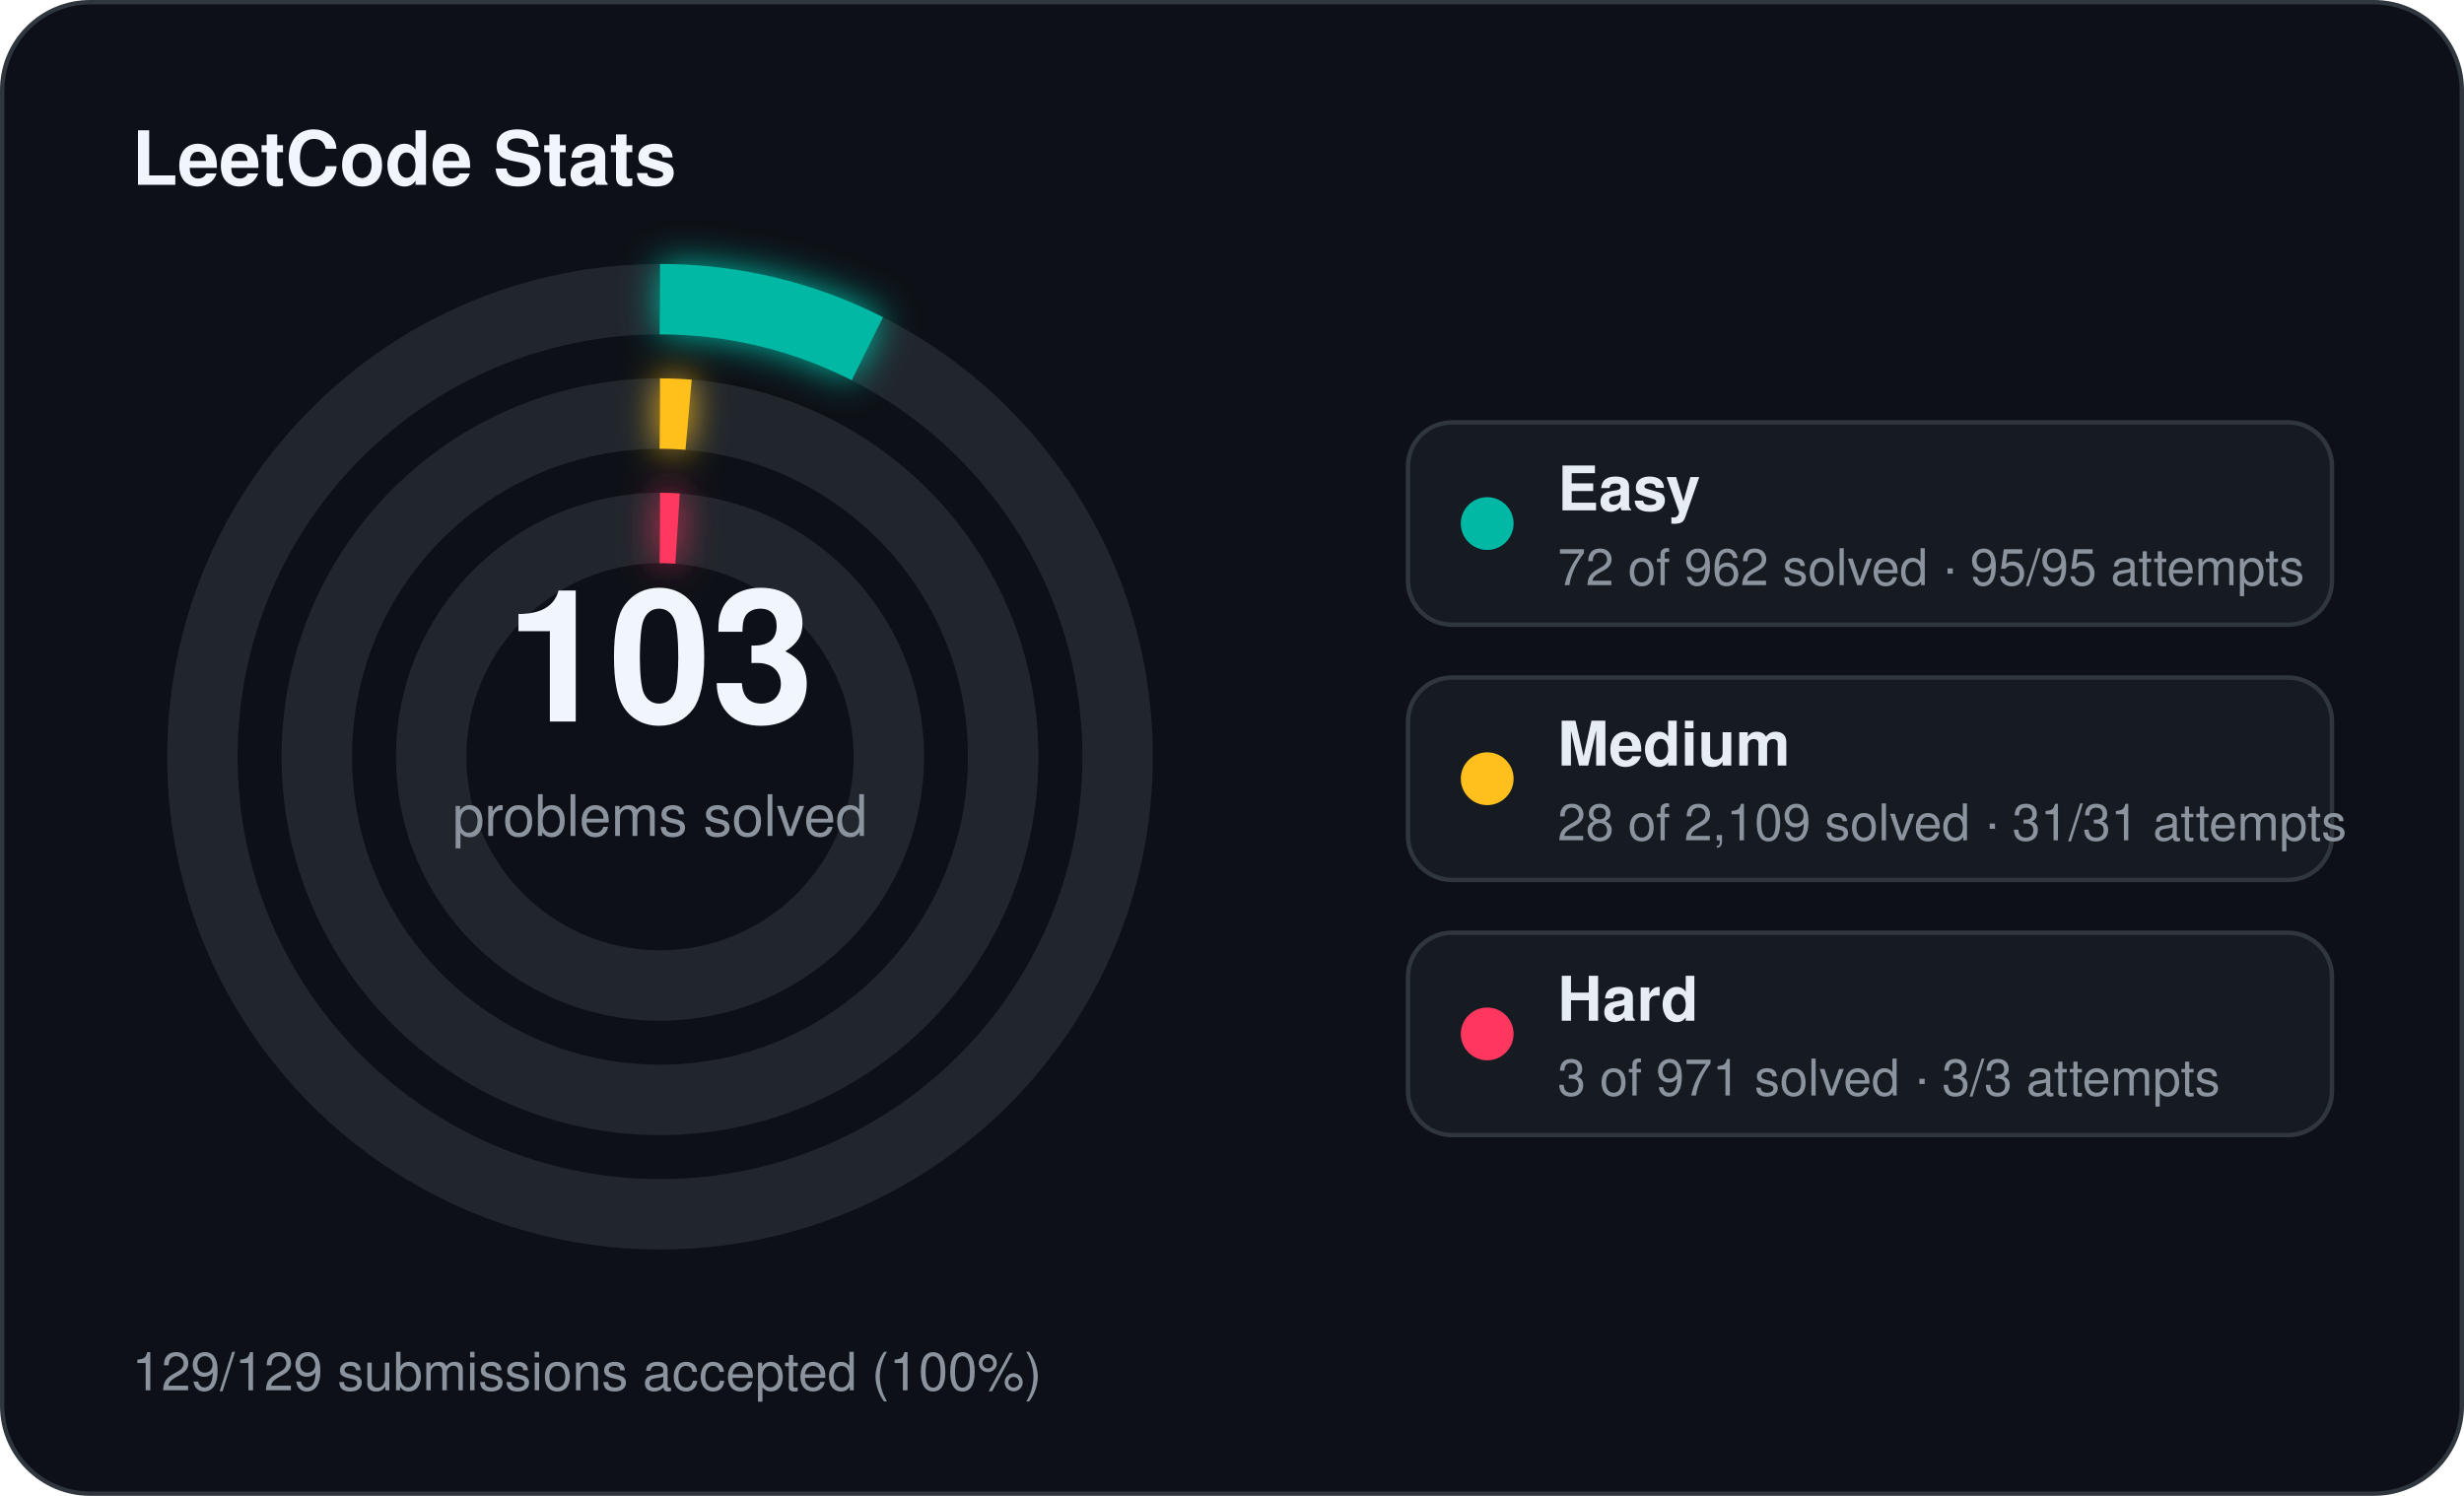
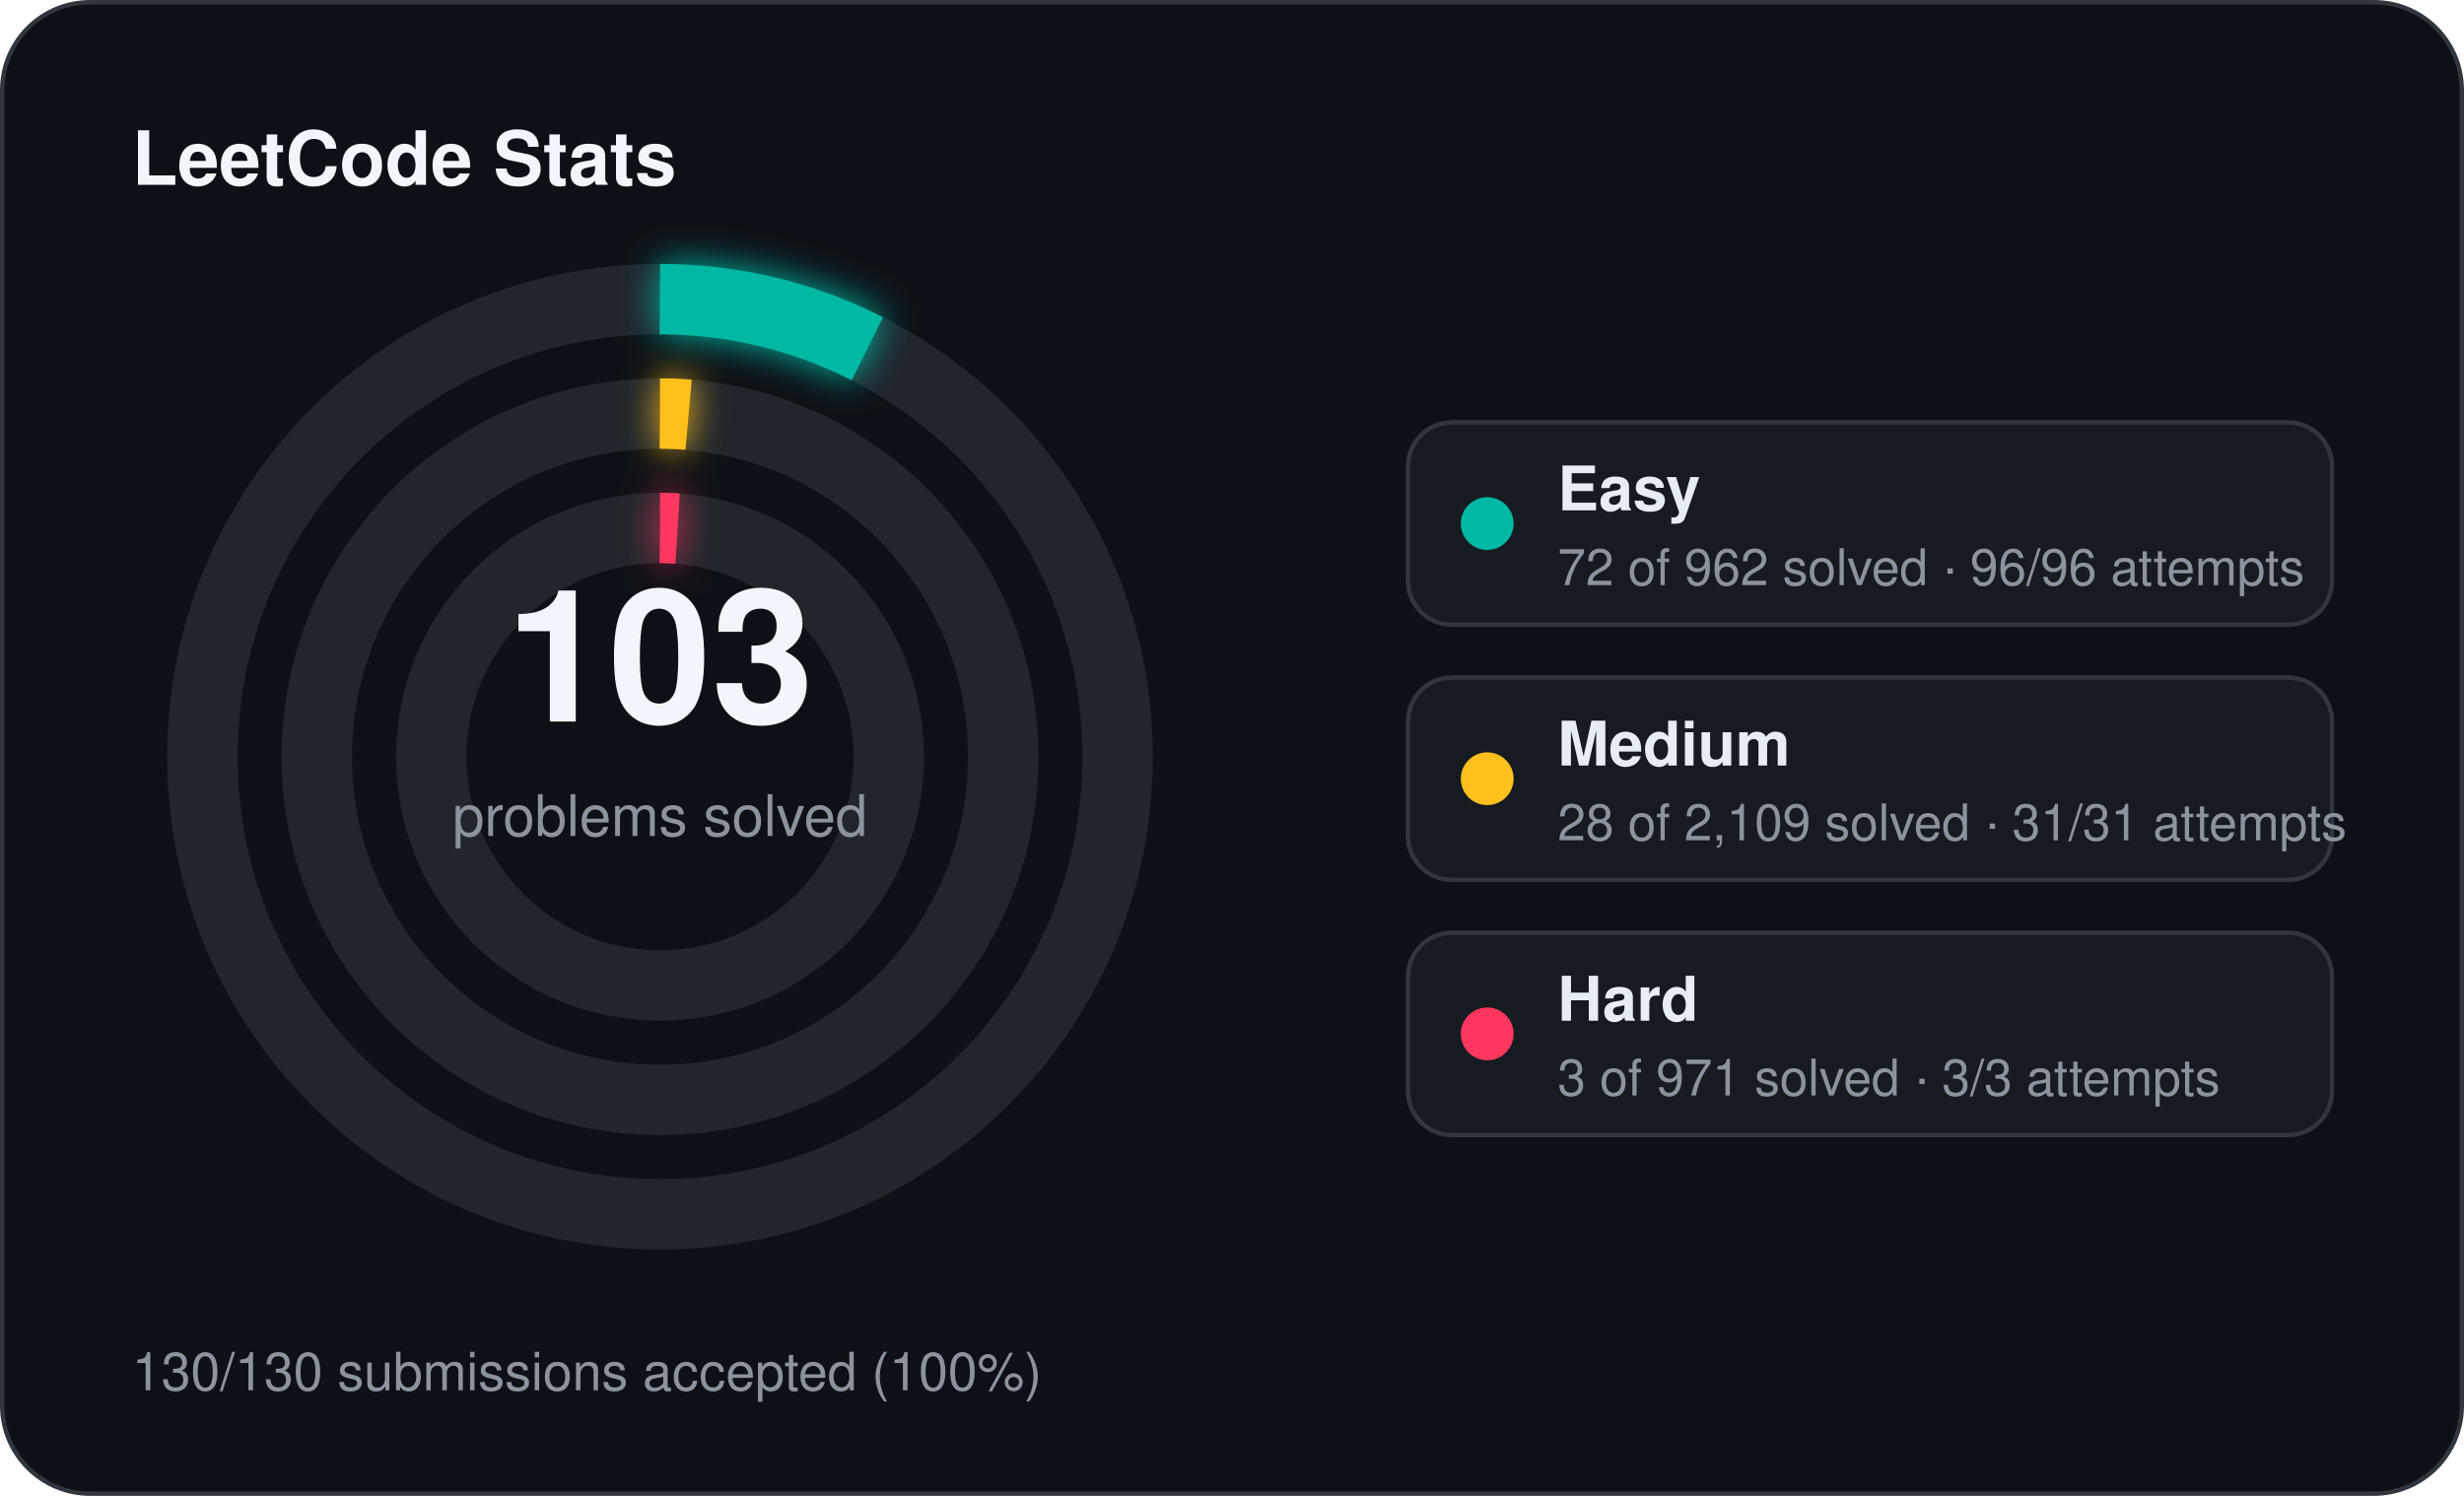
<svg xmlns="http://www.w3.org/2000/svg" width="560" height="340" viewBox="0 0 560 340">
  <defs>
    <filter id="stats-glow" x="-60%" y="-60%" width="220%" height="220%">
      <feGaussianBlur stdDeviation="4" result="blur" />
      <feMerge>
        <feMergeNode in="blur" />
        <feMergeNode in="SourceGraphic" />
      </feMerge>
    </filter>
  </defs>
  <rect x="0.5" y="0.5" width="559" height="339" rx="20" fill="#0d1117" stroke="#30363d" stroke-width="1" />
  <text x="30" y="42" fill="#f0f6fc" font-family="Segoe UI, Helvetica, Arial, sans-serif" font-size="17" font-weight="700">LeetCode Stats</text>
  <circle cx="150" cy="172" r="104" fill="none" stroke="#21262d" stroke-width="16" />
  <circle cx="150" cy="172" r="104" fill="none" stroke="#00b8a3" stroke-width="16" stroke-linecap="butt" stroke-dasharray="48.91 653.45" transform="rotate(-90 150 172)" filter="url(#stats-glow)" />
  <circle cx="150" cy="172" r="78" fill="none" stroke="#21262d" stroke-width="16" />
  <circle cx="150" cy="172" r="78" fill="none" stroke="#ffc01e" stroke-width="16" stroke-linecap="butt" stroke-dasharray="6.51 490.09" transform="rotate(-90 150 172)" filter="url(#stats-glow)" />
  <circle cx="150" cy="172" r="52" fill="none" stroke="#21262d" stroke-width="16" />
  <circle cx="150" cy="172" r="52" fill="none" stroke="#ff375f" stroke-width="16" stroke-linecap="butt" stroke-dasharray="4.00 326.73" transform="rotate(-90 150 172)" filter="url(#stats-glow)" />
  <text x="150" y="164" text-anchor="middle" fill="#f0f6fc" font-family="Segoe UI, Helvetica, Arial, sans-serif" font-size="42" font-weight="700">103</text>
  <text x="150" y="190" text-anchor="middle" fill="#8b949e" font-family="Segoe UI, Helvetica, Arial, sans-serif" font-size="13">problems solved</text>
  <rect x="320" y="96" width="210" height="46" rx="10" fill="#161b22" stroke="#30363d" stroke-width="1" />
  <circle cx="338" cy="119" r="6" fill="#00b8a3" />
  <text x="354" y="116" fill="#e6edf3" font-family="Segoe UI, Helvetica, Arial, sans-serif" font-size="14" font-weight="600">Easy</text>
-   <text x="354" y="133" fill="#8b949e" font-family="Segoe UI, Helvetica, Arial, sans-serif" font-size="11.5">72 of 962 solved · 95/95 attempts</text>
+   <text x="354" y="133" fill="#8b949e" font-family="Segoe UI, Helvetica, Arial, sans-serif" font-size="11.5">72 of 962 solved · 96/96 attempts</text>
  <rect x="320" y="154" width="210" height="46" rx="10" fill="#161b22" stroke="#30363d" stroke-width="1" />
  <circle cx="338" cy="177" r="6" fill="#ffc01e" />
  <text x="354" y="174" fill="#e6edf3" font-family="Segoe UI, Helvetica, Arial, sans-serif" font-size="14" font-weight="600">Medium</text>
  <text x="354" y="191" fill="#8b949e" font-family="Segoe UI, Helvetica, Arial, sans-serif" font-size="11.5">28 of 2,109 solved · 31/31 attempts</text>
  <rect x="320" y="212" width="210" height="46" rx="10" fill="#161b22" stroke="#30363d" stroke-width="1" />
  <circle cx="338" cy="235" r="6" fill="#ff375f" />
  <text x="354" y="232" fill="#e6edf3" font-family="Segoe UI, Helvetica, Arial, sans-serif" font-size="14" font-weight="600">Hard</text>
  <text x="354" y="249" fill="#8b949e" font-family="Segoe UI, Helvetica, Arial, sans-serif" font-size="11.5">3 of 971 solved · 3/3 attempts</text>
-   <text x="30" y="316" fill="#8b949e" font-family="Segoe UI, Helvetica, Arial, sans-serif" font-size="12">129/129 submissions accepted (100%)</text>
+   <text x="30" y="316" fill="#8b949e" font-family="Segoe UI, Helvetica, Arial, sans-serif" font-size="12">130/130 submissions accepted (100%)</text>
</svg>
